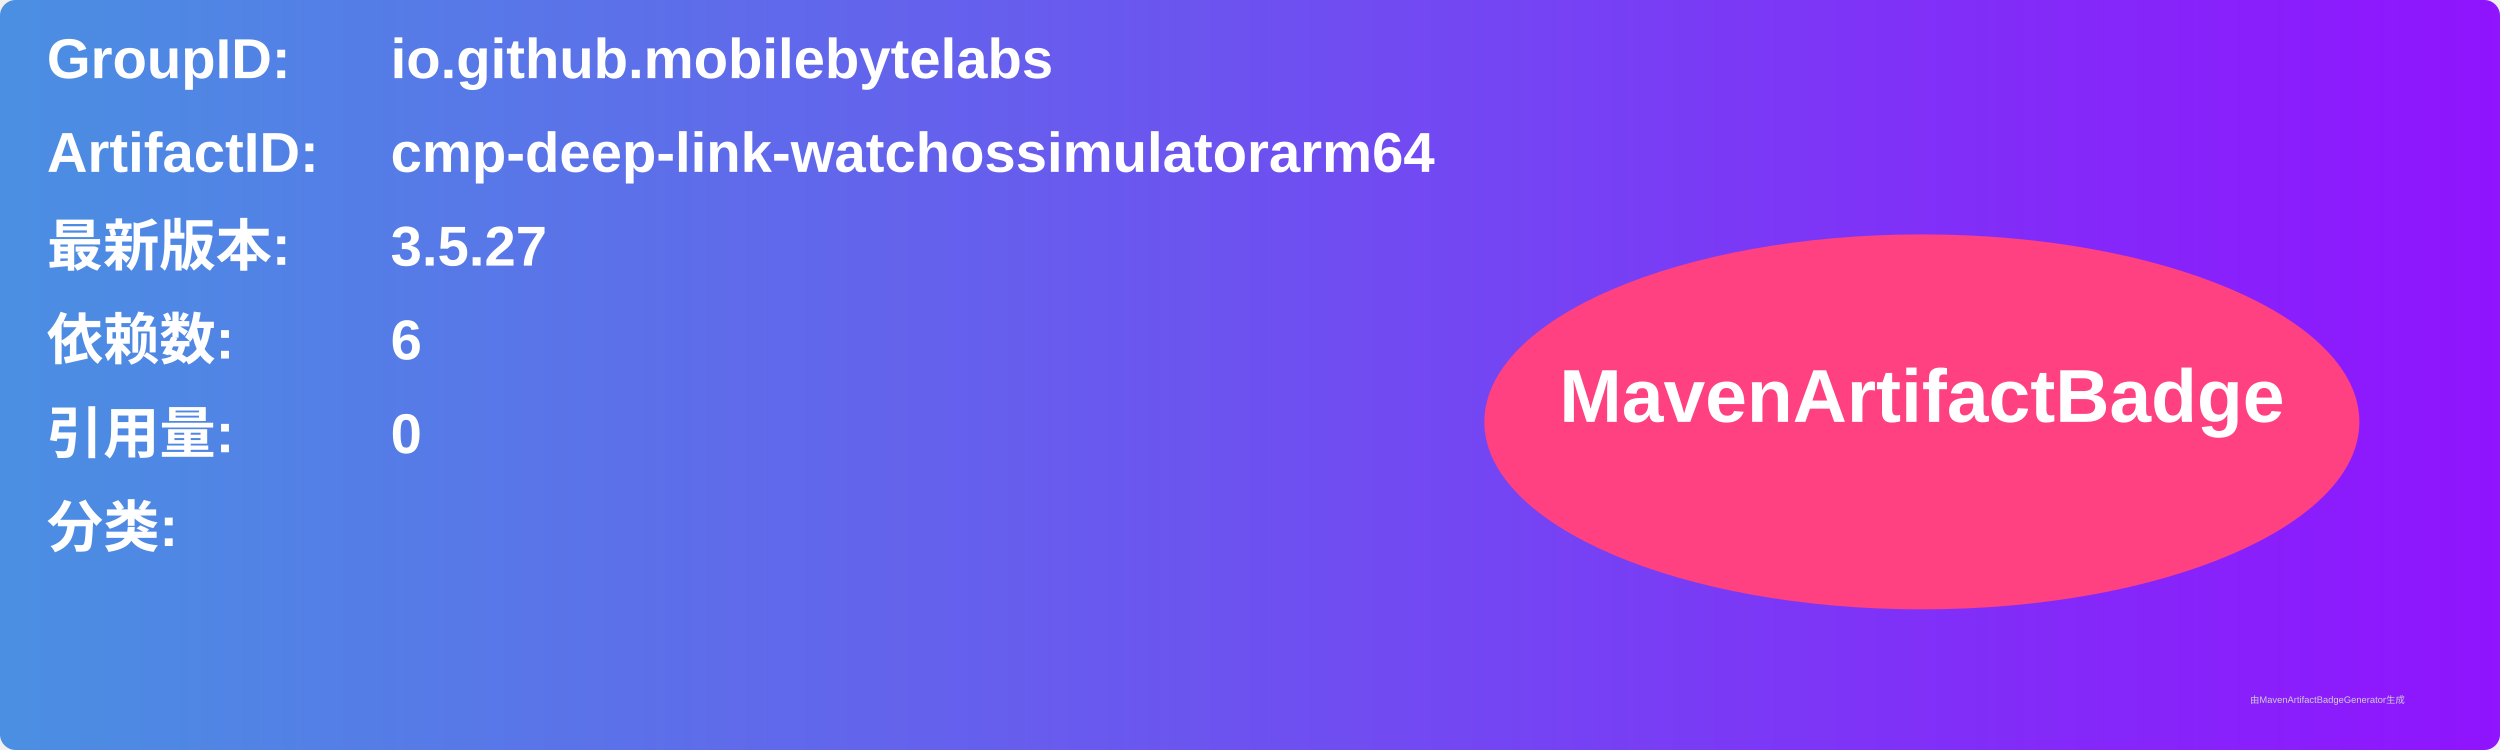
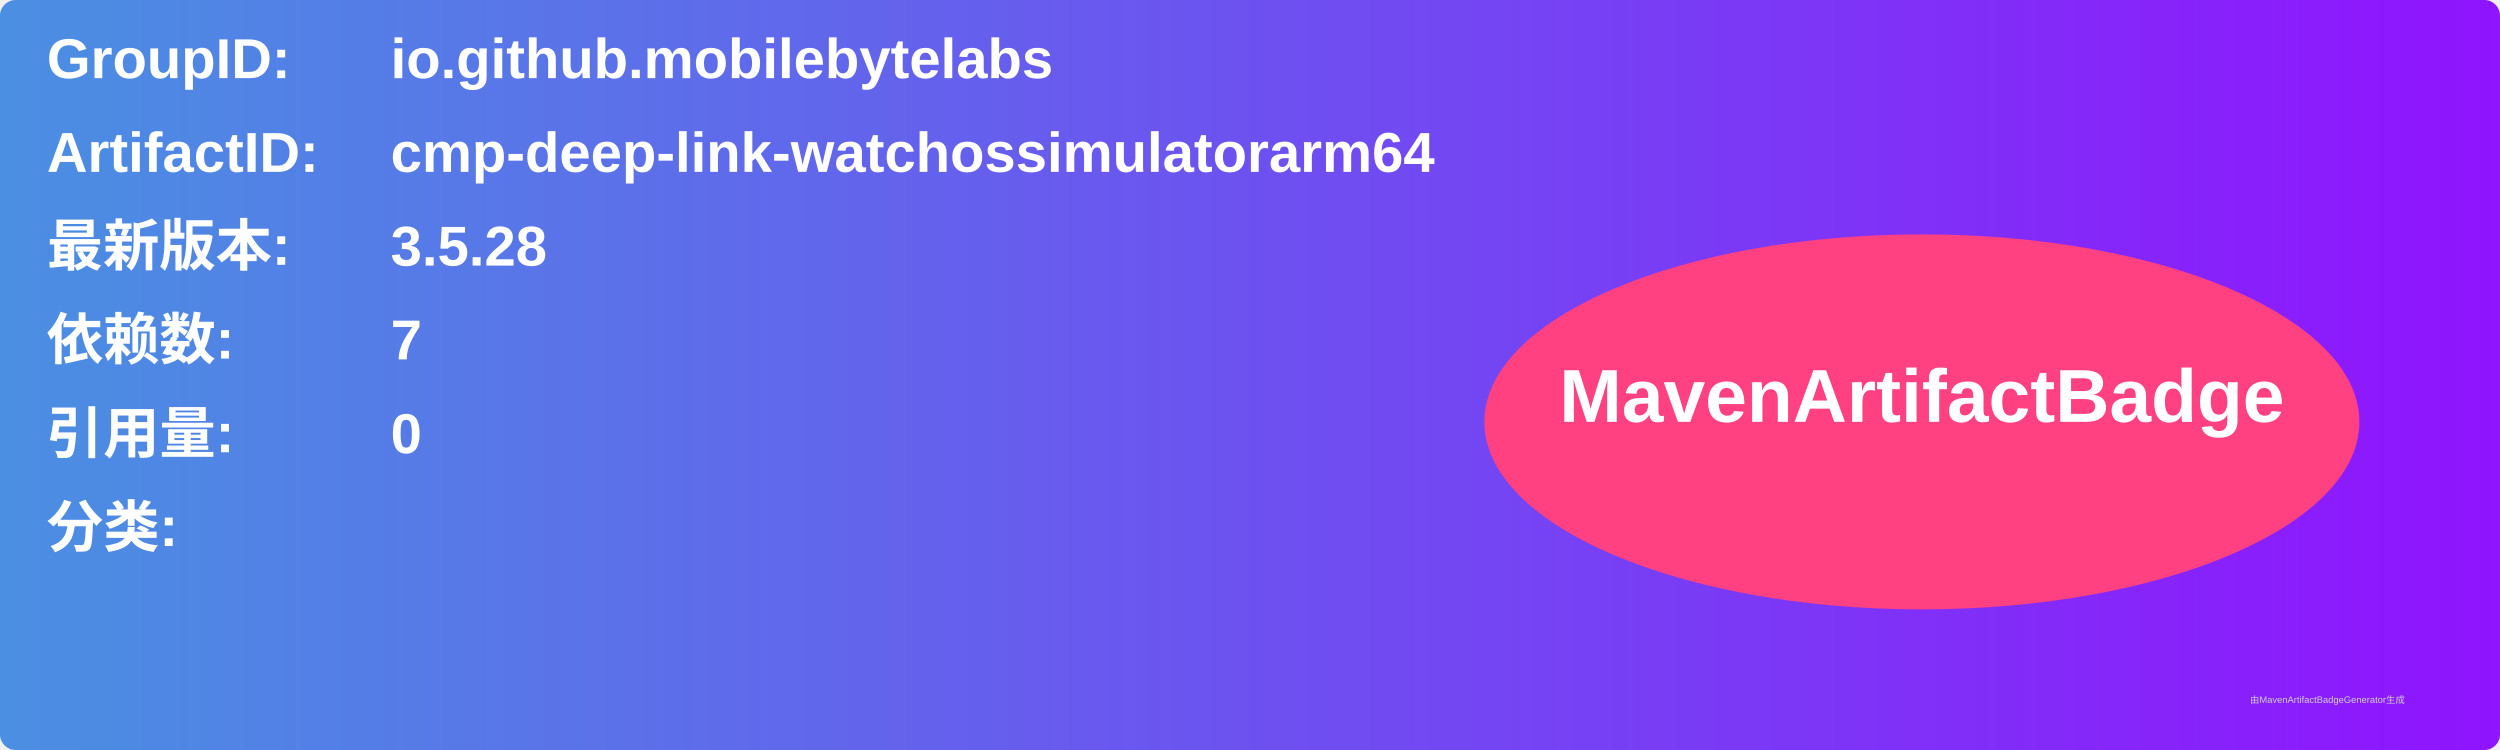
<svg xmlns="http://www.w3.org/2000/svg" width="800" height="240" viewBox="0 0 800 240">
  <linearGradient id="grad" x1="0%" y1="0%" x2="100%" y2="0%">
    <stop offset="0%" stop-color="#4a90e2" />
    <stop offset="100%" stop-color="#9013fe" />
  </linearGradient>
  <rect width="100%" height="100%" rx="5" ry="5" fill="url(#grad)" />
  <g transform="translate(15, 15)">
    <text x="0" y="10" font-family="Arial" font-size="18" fill="white" font-weight="bold" width="260">GroupID:</text>
    <text x="110" y="10" font-family="Arial" font-size="18" fill="white" font-weight="bold" width="460">io.github.mobilebytelabs</text>
    <text x="0" y="40" font-family="Arial" font-size="18" fill="white" font-weight="bold" width="260">ArtifactID:</text>
    <text x="110" y="40" font-family="Arial" font-size="18" fill="white" font-weight="bold" width="460">cmp-deep-link-watchossimulatorarm64</text>
    <text x="0" y="70" font-family="Arial" font-size="18" fill="white" font-weight="bold">最新版本:</text>
    <text x="110" y="70" font-family="Arial" font-size="18" fill="white" font-weight="bold">
-       <tspan font-weight="bold">3.5.27</tspan>
+       <tspan font-weight="bold">3.5.28</tspan>
    </text>
    <text x="0" y="100" font-family="Arial" font-size="18" fill="white" font-weight="bold">依赖数: </text>
    <text x="110" y="100" font-family="Arial" font-size="18" fill="white">
-       <tspan font-weight="bold">6</tspan>
+       <tspan font-weight="bold">7</tspan>
    </text>
    <text x="0" y="130" font-family="Arial" font-size="18" fill="white" font-weight="bold">引用量: </text>
    <text x="110" y="130" font-family="Arial" font-size="18" fill="white">
      <tspan font-weight="bold">0</tspan>
    </text>
    <text x="0" y="160" font-family="Arial" font-size="18" fill="white" font-weight="bold">分类:</text>
    <text x="10" y="190" font-family="Arial" font-size="10" fill="white">
      <tspan font-weight="bold" />
    </text>
    <ellipse cx="600" cy="120" rx="140" ry="60" fill="#ff4081" />
    <text x="600" y="120" text-anchor="middle" font-family="Arial" font-size="24" fill="white" font-weight="bold">MavenArtifactBadge</text>
  </g>
  <text x="720" y="225" font-family="Arial" font-size="3" fill="#d0d0d0">由MavenArtifactBadgeGenerator生成</text>
</svg>
